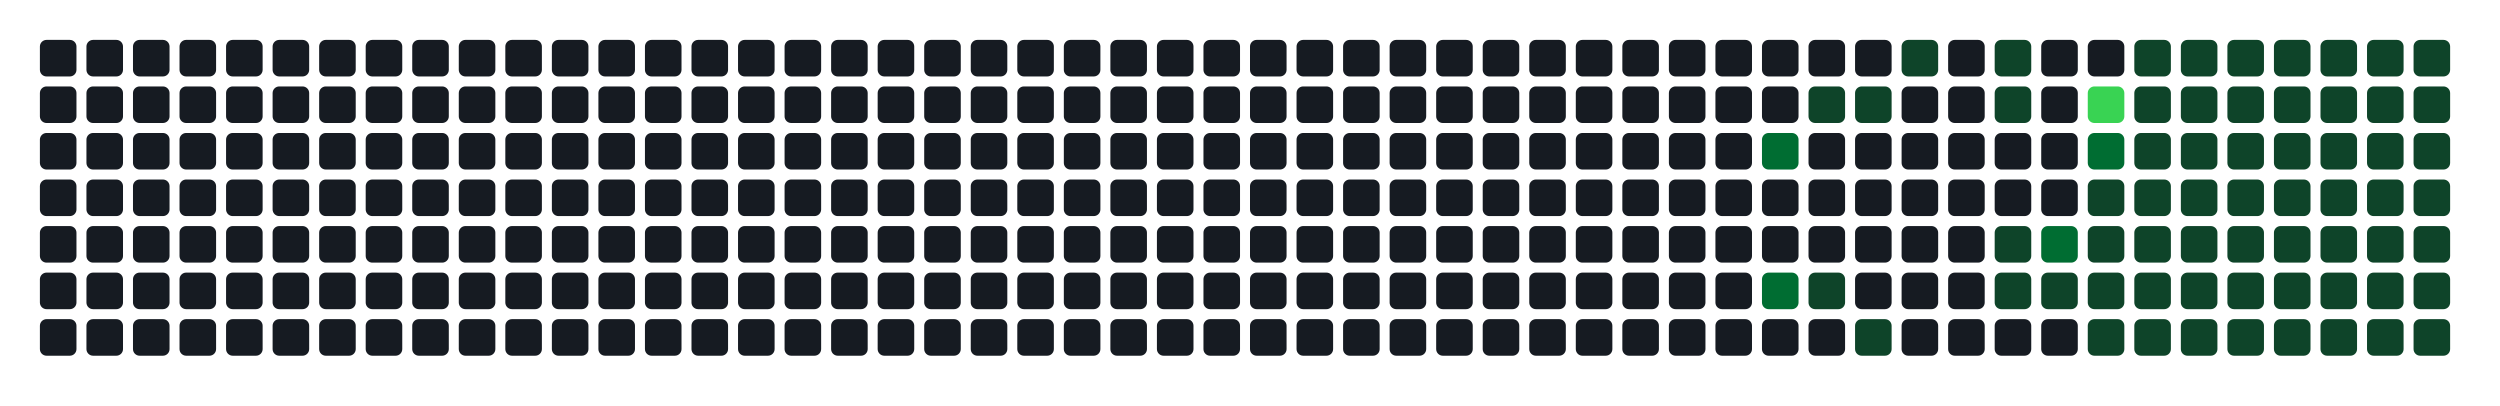
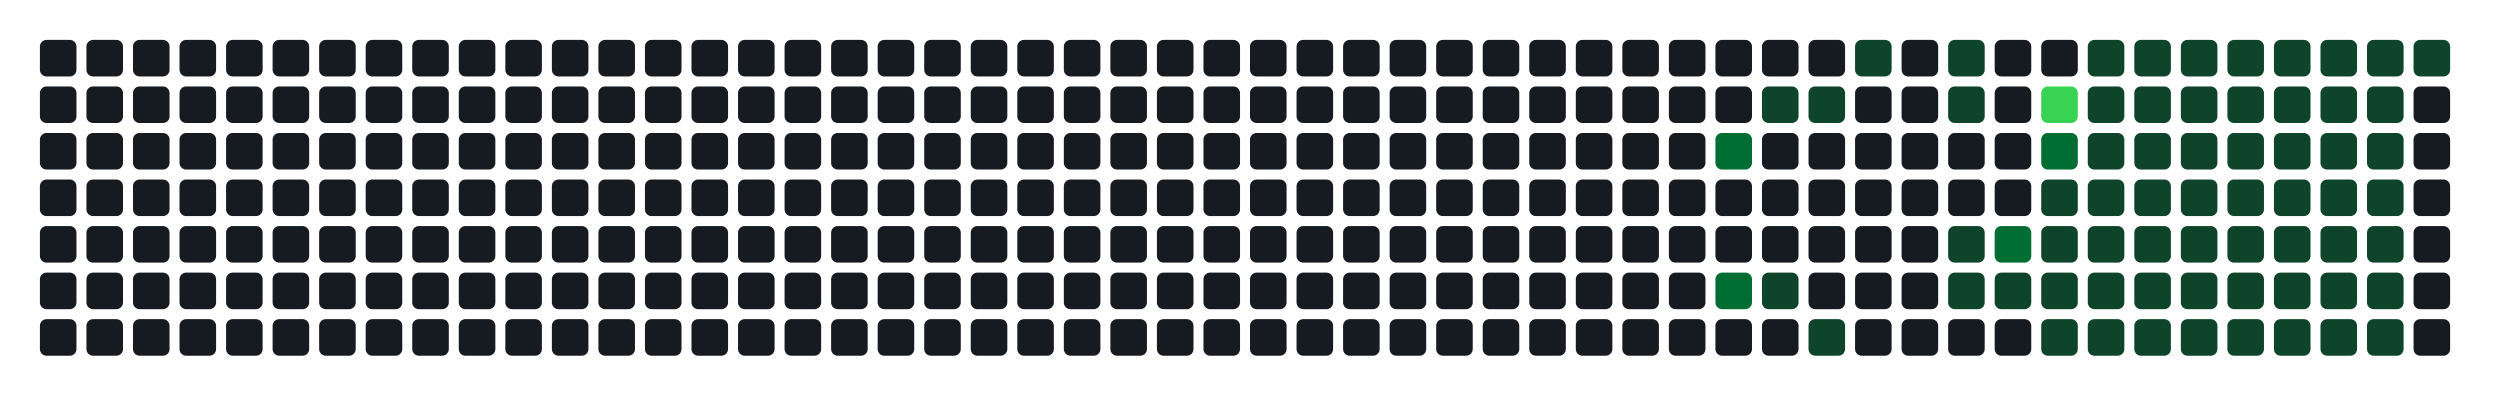
- <svg xmlns="http://www.w3.org/2000/svg" width="752" height="122" viewBox="0 0 752 122" role="img" aria-label="Atividade agregada de 290 commits em todos os repositorios da organizacao">
+ <svg xmlns="http://www.w3.org/2000/svg" width="752" height="122" viewBox="0 0 752 122" role="img" aria-label="Atividade agregada de 292 commits em todos os repositorios da organizacao">
  <rect width="100%" height="100%" fill="transparent" />
  <rect x="12" y="12" width="11" height="11" rx="2" ry="2" fill="#161b22" />
  <rect x="12" y="26" width="11" height="11" rx="2" ry="2" fill="#161b22" />
  <rect x="12" y="40" width="11" height="11" rx="2" ry="2" fill="#161b22" />
  <rect x="12" y="54" width="11" height="11" rx="2" ry="2" fill="#161b22" />
  <rect x="12" y="68" width="11" height="11" rx="2" ry="2" fill="#161b22" />
  <rect x="12" y="82" width="11" height="11" rx="2" ry="2" fill="#161b22" />
  <rect x="12" y="96" width="11" height="11" rx="2" ry="2" fill="#161b22" />
  <rect x="26" y="12" width="11" height="11" rx="2" ry="2" fill="#161b22" />
  <rect x="26" y="26" width="11" height="11" rx="2" ry="2" fill="#161b22" />
  <rect x="26" y="40" width="11" height="11" rx="2" ry="2" fill="#161b22" />
  <rect x="26" y="54" width="11" height="11" rx="2" ry="2" fill="#161b22" />
  <rect x="26" y="68" width="11" height="11" rx="2" ry="2" fill="#161b22" />
  <rect x="26" y="82" width="11" height="11" rx="2" ry="2" fill="#161b22" />
  <rect x="26" y="96" width="11" height="11" rx="2" ry="2" fill="#161b22" />
  <rect x="40" y="12" width="11" height="11" rx="2" ry="2" fill="#161b22" />
  <rect x="40" y="26" width="11" height="11" rx="2" ry="2" fill="#161b22" />
  <rect x="40" y="40" width="11" height="11" rx="2" ry="2" fill="#161b22" />
  <rect x="40" y="54" width="11" height="11" rx="2" ry="2" fill="#161b22" />
  <rect x="40" y="68" width="11" height="11" rx="2" ry="2" fill="#161b22" />
  <rect x="40" y="82" width="11" height="11" rx="2" ry="2" fill="#161b22" />
  <rect x="40" y="96" width="11" height="11" rx="2" ry="2" fill="#161b22" />
  <rect x="54" y="12" width="11" height="11" rx="2" ry="2" fill="#161b22" />
  <rect x="54" y="26" width="11" height="11" rx="2" ry="2" fill="#161b22" />
  <rect x="54" y="40" width="11" height="11" rx="2" ry="2" fill="#161b22" />
  <rect x="54" y="54" width="11" height="11" rx="2" ry="2" fill="#161b22" />
  <rect x="54" y="68" width="11" height="11" rx="2" ry="2" fill="#161b22" />
  <rect x="54" y="82" width="11" height="11" rx="2" ry="2" fill="#161b22" />
  <rect x="54" y="96" width="11" height="11" rx="2" ry="2" fill="#161b22" />
  <rect x="68" y="12" width="11" height="11" rx="2" ry="2" fill="#161b22" />
  <rect x="68" y="26" width="11" height="11" rx="2" ry="2" fill="#161b22" />
  <rect x="68" y="40" width="11" height="11" rx="2" ry="2" fill="#161b22" />
  <rect x="68" y="54" width="11" height="11" rx="2" ry="2" fill="#161b22" />
  <rect x="68" y="68" width="11" height="11" rx="2" ry="2" fill="#161b22" />
  <rect x="68" y="82" width="11" height="11" rx="2" ry="2" fill="#161b22" />
  <rect x="68" y="96" width="11" height="11" rx="2" ry="2" fill="#161b22" />
  <rect x="82" y="12" width="11" height="11" rx="2" ry="2" fill="#161b22" />
  <rect x="82" y="26" width="11" height="11" rx="2" ry="2" fill="#161b22" />
  <rect x="82" y="40" width="11" height="11" rx="2" ry="2" fill="#161b22" />
  <rect x="82" y="54" width="11" height="11" rx="2" ry="2" fill="#161b22" />
  <rect x="82" y="68" width="11" height="11" rx="2" ry="2" fill="#161b22" />
  <rect x="82" y="82" width="11" height="11" rx="2" ry="2" fill="#161b22" />
  <rect x="82" y="96" width="11" height="11" rx="2" ry="2" fill="#161b22" />
  <rect x="96" y="12" width="11" height="11" rx="2" ry="2" fill="#161b22" />
  <rect x="96" y="26" width="11" height="11" rx="2" ry="2" fill="#161b22" />
  <rect x="96" y="40" width="11" height="11" rx="2" ry="2" fill="#161b22" />
  <rect x="96" y="54" width="11" height="11" rx="2" ry="2" fill="#161b22" />
  <rect x="96" y="68" width="11" height="11" rx="2" ry="2" fill="#161b22" />
  <rect x="96" y="82" width="11" height="11" rx="2" ry="2" fill="#161b22" />
  <rect x="96" y="96" width="11" height="11" rx="2" ry="2" fill="#161b22" />
  <rect x="110" y="12" width="11" height="11" rx="2" ry="2" fill="#161b22" />
  <rect x="110" y="26" width="11" height="11" rx="2" ry="2" fill="#161b22" />
  <rect x="110" y="40" width="11" height="11" rx="2" ry="2" fill="#161b22" />
  <rect x="110" y="54" width="11" height="11" rx="2" ry="2" fill="#161b22" />
  <rect x="110" y="68" width="11" height="11" rx="2" ry="2" fill="#161b22" />
  <rect x="110" y="82" width="11" height="11" rx="2" ry="2" fill="#161b22" />
  <rect x="110" y="96" width="11" height="11" rx="2" ry="2" fill="#161b22" />
  <rect x="124" y="12" width="11" height="11" rx="2" ry="2" fill="#161b22" />
  <rect x="124" y="26" width="11" height="11" rx="2" ry="2" fill="#161b22" />
  <rect x="124" y="40" width="11" height="11" rx="2" ry="2" fill="#161b22" />
  <rect x="124" y="54" width="11" height="11" rx="2" ry="2" fill="#161b22" />
  <rect x="124" y="68" width="11" height="11" rx="2" ry="2" fill="#161b22" />
  <rect x="124" y="82" width="11" height="11" rx="2" ry="2" fill="#161b22" />
  <rect x="124" y="96" width="11" height="11" rx="2" ry="2" fill="#161b22" />
  <rect x="138" y="12" width="11" height="11" rx="2" ry="2" fill="#161b22" />
  <rect x="138" y="26" width="11" height="11" rx="2" ry="2" fill="#161b22" />
  <rect x="138" y="40" width="11" height="11" rx="2" ry="2" fill="#161b22" />
  <rect x="138" y="54" width="11" height="11" rx="2" ry="2" fill="#161b22" />
  <rect x="138" y="68" width="11" height="11" rx="2" ry="2" fill="#161b22" />
  <rect x="138" y="82" width="11" height="11" rx="2" ry="2" fill="#161b22" />
  <rect x="138" y="96" width="11" height="11" rx="2" ry="2" fill="#161b22" />
  <rect x="152" y="12" width="11" height="11" rx="2" ry="2" fill="#161b22" />
  <rect x="152" y="26" width="11" height="11" rx="2" ry="2" fill="#161b22" />
  <rect x="152" y="40" width="11" height="11" rx="2" ry="2" fill="#161b22" />
  <rect x="152" y="54" width="11" height="11" rx="2" ry="2" fill="#161b22" />
  <rect x="152" y="68" width="11" height="11" rx="2" ry="2" fill="#161b22" />
  <rect x="152" y="82" width="11" height="11" rx="2" ry="2" fill="#161b22" />
  <rect x="152" y="96" width="11" height="11" rx="2" ry="2" fill="#161b22" />
  <rect x="166" y="12" width="11" height="11" rx="2" ry="2" fill="#161b22" />
  <rect x="166" y="26" width="11" height="11" rx="2" ry="2" fill="#161b22" />
  <rect x="166" y="40" width="11" height="11" rx="2" ry="2" fill="#161b22" />
  <rect x="166" y="54" width="11" height="11" rx="2" ry="2" fill="#161b22" />
  <rect x="166" y="68" width="11" height="11" rx="2" ry="2" fill="#161b22" />
  <rect x="166" y="82" width="11" height="11" rx="2" ry="2" fill="#161b22" />
  <rect x="166" y="96" width="11" height="11" rx="2" ry="2" fill="#161b22" />
  <rect x="180" y="12" width="11" height="11" rx="2" ry="2" fill="#161b22" />
  <rect x="180" y="26" width="11" height="11" rx="2" ry="2" fill="#161b22" />
  <rect x="180" y="40" width="11" height="11" rx="2" ry="2" fill="#161b22" />
  <rect x="180" y="54" width="11" height="11" rx="2" ry="2" fill="#161b22" />
  <rect x="180" y="68" width="11" height="11" rx="2" ry="2" fill="#161b22" />
  <rect x="180" y="82" width="11" height="11" rx="2" ry="2" fill="#161b22" />
  <rect x="180" y="96" width="11" height="11" rx="2" ry="2" fill="#161b22" />
  <rect x="194" y="12" width="11" height="11" rx="2" ry="2" fill="#161b22" />
  <rect x="194" y="26" width="11" height="11" rx="2" ry="2" fill="#161b22" />
  <rect x="194" y="40" width="11" height="11" rx="2" ry="2" fill="#161b22" />
  <rect x="194" y="54" width="11" height="11" rx="2" ry="2" fill="#161b22" />
  <rect x="194" y="68" width="11" height="11" rx="2" ry="2" fill="#161b22" />
  <rect x="194" y="82" width="11" height="11" rx="2" ry="2" fill="#161b22" />
  <rect x="194" y="96" width="11" height="11" rx="2" ry="2" fill="#161b22" />
  <rect x="208" y="12" width="11" height="11" rx="2" ry="2" fill="#161b22" />
  <rect x="208" y="26" width="11" height="11" rx="2" ry="2" fill="#161b22" />
  <rect x="208" y="40" width="11" height="11" rx="2" ry="2" fill="#161b22" />
  <rect x="208" y="54" width="11" height="11" rx="2" ry="2" fill="#161b22" />
  <rect x="208" y="68" width="11" height="11" rx="2" ry="2" fill="#161b22" />
  <rect x="208" y="82" width="11" height="11" rx="2" ry="2" fill="#161b22" />
  <rect x="208" y="96" width="11" height="11" rx="2" ry="2" fill="#161b22" />
  <rect x="222" y="12" width="11" height="11" rx="2" ry="2" fill="#161b22" />
  <rect x="222" y="26" width="11" height="11" rx="2" ry="2" fill="#161b22" />
  <rect x="222" y="40" width="11" height="11" rx="2" ry="2" fill="#161b22" />
  <rect x="222" y="54" width="11" height="11" rx="2" ry="2" fill="#161b22" />
  <rect x="222" y="68" width="11" height="11" rx="2" ry="2" fill="#161b22" />
  <rect x="222" y="82" width="11" height="11" rx="2" ry="2" fill="#161b22" />
  <rect x="222" y="96" width="11" height="11" rx="2" ry="2" fill="#161b22" />
  <rect x="236" y="12" width="11" height="11" rx="2" ry="2" fill="#161b22" />
  <rect x="236" y="26" width="11" height="11" rx="2" ry="2" fill="#161b22" />
  <rect x="236" y="40" width="11" height="11" rx="2" ry="2" fill="#161b22" />
  <rect x="236" y="54" width="11" height="11" rx="2" ry="2" fill="#161b22" />
  <rect x="236" y="68" width="11" height="11" rx="2" ry="2" fill="#161b22" />
  <rect x="236" y="82" width="11" height="11" rx="2" ry="2" fill="#161b22" />
  <rect x="236" y="96" width="11" height="11" rx="2" ry="2" fill="#161b22" />
  <rect x="250" y="12" width="11" height="11" rx="2" ry="2" fill="#161b22" />
  <rect x="250" y="26" width="11" height="11" rx="2" ry="2" fill="#161b22" />
  <rect x="250" y="40" width="11" height="11" rx="2" ry="2" fill="#161b22" />
  <rect x="250" y="54" width="11" height="11" rx="2" ry="2" fill="#161b22" />
  <rect x="250" y="68" width="11" height="11" rx="2" ry="2" fill="#161b22" />
  <rect x="250" y="82" width="11" height="11" rx="2" ry="2" fill="#161b22" />
  <rect x="250" y="96" width="11" height="11" rx="2" ry="2" fill="#161b22" />
  <rect x="264" y="12" width="11" height="11" rx="2" ry="2" fill="#161b22" />
  <rect x="264" y="26" width="11" height="11" rx="2" ry="2" fill="#161b22" />
  <rect x="264" y="40" width="11" height="11" rx="2" ry="2" fill="#161b22" />
  <rect x="264" y="54" width="11" height="11" rx="2" ry="2" fill="#161b22" />
  <rect x="264" y="68" width="11" height="11" rx="2" ry="2" fill="#161b22" />
  <rect x="264" y="82" width="11" height="11" rx="2" ry="2" fill="#161b22" />
  <rect x="264" y="96" width="11" height="11" rx="2" ry="2" fill="#161b22" />
  <rect x="278" y="12" width="11" height="11" rx="2" ry="2" fill="#161b22" />
  <rect x="278" y="26" width="11" height="11" rx="2" ry="2" fill="#161b22" />
  <rect x="278" y="40" width="11" height="11" rx="2" ry="2" fill="#161b22" />
  <rect x="278" y="54" width="11" height="11" rx="2" ry="2" fill="#161b22" />
  <rect x="278" y="68" width="11" height="11" rx="2" ry="2" fill="#161b22" />
  <rect x="278" y="82" width="11" height="11" rx="2" ry="2" fill="#161b22" />
  <rect x="278" y="96" width="11" height="11" rx="2" ry="2" fill="#161b22" />
  <rect x="292" y="12" width="11" height="11" rx="2" ry="2" fill="#161b22" />
  <rect x="292" y="26" width="11" height="11" rx="2" ry="2" fill="#161b22" />
  <rect x="292" y="40" width="11" height="11" rx="2" ry="2" fill="#161b22" />
  <rect x="292" y="54" width="11" height="11" rx="2" ry="2" fill="#161b22" />
  <rect x="292" y="68" width="11" height="11" rx="2" ry="2" fill="#161b22" />
  <rect x="292" y="82" width="11" height="11" rx="2" ry="2" fill="#161b22" />
  <rect x="292" y="96" width="11" height="11" rx="2" ry="2" fill="#161b22" />
  <rect x="306" y="12" width="11" height="11" rx="2" ry="2" fill="#161b22" />
  <rect x="306" y="26" width="11" height="11" rx="2" ry="2" fill="#161b22" />
  <rect x="306" y="40" width="11" height="11" rx="2" ry="2" fill="#161b22" />
  <rect x="306" y="54" width="11" height="11" rx="2" ry="2" fill="#161b22" />
  <rect x="306" y="68" width="11" height="11" rx="2" ry="2" fill="#161b22" />
  <rect x="306" y="82" width="11" height="11" rx="2" ry="2" fill="#161b22" />
  <rect x="306" y="96" width="11" height="11" rx="2" ry="2" fill="#161b22" />
  <rect x="320" y="12" width="11" height="11" rx="2" ry="2" fill="#161b22" />
  <rect x="320" y="26" width="11" height="11" rx="2" ry="2" fill="#161b22" />
  <rect x="320" y="40" width="11" height="11" rx="2" ry="2" fill="#161b22" />
  <rect x="320" y="54" width="11" height="11" rx="2" ry="2" fill="#161b22" />
  <rect x="320" y="68" width="11" height="11" rx="2" ry="2" fill="#161b22" />
  <rect x="320" y="82" width="11" height="11" rx="2" ry="2" fill="#161b22" />
  <rect x="320" y="96" width="11" height="11" rx="2" ry="2" fill="#161b22" />
  <rect x="334" y="12" width="11" height="11" rx="2" ry="2" fill="#161b22" />
  <rect x="334" y="26" width="11" height="11" rx="2" ry="2" fill="#161b22" />
  <rect x="334" y="40" width="11" height="11" rx="2" ry="2" fill="#161b22" />
  <rect x="334" y="54" width="11" height="11" rx="2" ry="2" fill="#161b22" />
  <rect x="334" y="68" width="11" height="11" rx="2" ry="2" fill="#161b22" />
  <rect x="334" y="82" width="11" height="11" rx="2" ry="2" fill="#161b22" />
  <rect x="334" y="96" width="11" height="11" rx="2" ry="2" fill="#161b22" />
  <rect x="348" y="12" width="11" height="11" rx="2" ry="2" fill="#161b22" />
  <rect x="348" y="26" width="11" height="11" rx="2" ry="2" fill="#161b22" />
  <rect x="348" y="40" width="11" height="11" rx="2" ry="2" fill="#161b22" />
  <rect x="348" y="54" width="11" height="11" rx="2" ry="2" fill="#161b22" />
  <rect x="348" y="68" width="11" height="11" rx="2" ry="2" fill="#161b22" />
  <rect x="348" y="82" width="11" height="11" rx="2" ry="2" fill="#161b22" />
  <rect x="348" y="96" width="11" height="11" rx="2" ry="2" fill="#161b22" />
  <rect x="362" y="12" width="11" height="11" rx="2" ry="2" fill="#161b22" />
  <rect x="362" y="26" width="11" height="11" rx="2" ry="2" fill="#161b22" />
  <rect x="362" y="40" width="11" height="11" rx="2" ry="2" fill="#161b22" />
  <rect x="362" y="54" width="11" height="11" rx="2" ry="2" fill="#161b22" />
  <rect x="362" y="68" width="11" height="11" rx="2" ry="2" fill="#161b22" />
  <rect x="362" y="82" width="11" height="11" rx="2" ry="2" fill="#161b22" />
  <rect x="362" y="96" width="11" height="11" rx="2" ry="2" fill="#161b22" />
  <rect x="376" y="12" width="11" height="11" rx="2" ry="2" fill="#161b22" />
  <rect x="376" y="26" width="11" height="11" rx="2" ry="2" fill="#161b22" />
  <rect x="376" y="40" width="11" height="11" rx="2" ry="2" fill="#161b22" />
  <rect x="376" y="54" width="11" height="11" rx="2" ry="2" fill="#161b22" />
  <rect x="376" y="68" width="11" height="11" rx="2" ry="2" fill="#161b22" />
  <rect x="376" y="82" width="11" height="11" rx="2" ry="2" fill="#161b22" />
  <rect x="376" y="96" width="11" height="11" rx="2" ry="2" fill="#161b22" />
  <rect x="390" y="12" width="11" height="11" rx="2" ry="2" fill="#161b22" />
  <rect x="390" y="26" width="11" height="11" rx="2" ry="2" fill="#161b22" />
  <rect x="390" y="40" width="11" height="11" rx="2" ry="2" fill="#161b22" />
  <rect x="390" y="54" width="11" height="11" rx="2" ry="2" fill="#161b22" />
  <rect x="390" y="68" width="11" height="11" rx="2" ry="2" fill="#161b22" />
  <rect x="390" y="82" width="11" height="11" rx="2" ry="2" fill="#161b22" />
  <rect x="390" y="96" width="11" height="11" rx="2" ry="2" fill="#161b22" />
  <rect x="404" y="12" width="11" height="11" rx="2" ry="2" fill="#161b22" />
  <rect x="404" y="26" width="11" height="11" rx="2" ry="2" fill="#161b22" />
  <rect x="404" y="40" width="11" height="11" rx="2" ry="2" fill="#161b22" />
  <rect x="404" y="54" width="11" height="11" rx="2" ry="2" fill="#161b22" />
  <rect x="404" y="68" width="11" height="11" rx="2" ry="2" fill="#161b22" />
  <rect x="404" y="82" width="11" height="11" rx="2" ry="2" fill="#161b22" />
  <rect x="404" y="96" width="11" height="11" rx="2" ry="2" fill="#161b22" />
  <rect x="418" y="12" width="11" height="11" rx="2" ry="2" fill="#161b22" />
  <rect x="418" y="26" width="11" height="11" rx="2" ry="2" fill="#161b22" />
  <rect x="418" y="40" width="11" height="11" rx="2" ry="2" fill="#161b22" />
  <rect x="418" y="54" width="11" height="11" rx="2" ry="2" fill="#161b22" />
  <rect x="418" y="68" width="11" height="11" rx="2" ry="2" fill="#161b22" />
  <rect x="418" y="82" width="11" height="11" rx="2" ry="2" fill="#161b22" />
  <rect x="418" y="96" width="11" height="11" rx="2" ry="2" fill="#161b22" />
  <rect x="432" y="12" width="11" height="11" rx="2" ry="2" fill="#161b22" />
  <rect x="432" y="26" width="11" height="11" rx="2" ry="2" fill="#161b22" />
  <rect x="432" y="40" width="11" height="11" rx="2" ry="2" fill="#161b22" />
  <rect x="432" y="54" width="11" height="11" rx="2" ry="2" fill="#161b22" />
  <rect x="432" y="68" width="11" height="11" rx="2" ry="2" fill="#161b22" />
  <rect x="432" y="82" width="11" height="11" rx="2" ry="2" fill="#161b22" />
  <rect x="432" y="96" width="11" height="11" rx="2" ry="2" fill="#161b22" />
  <rect x="446" y="12" width="11" height="11" rx="2" ry="2" fill="#161b22" />
  <rect x="446" y="26" width="11" height="11" rx="2" ry="2" fill="#161b22" />
  <rect x="446" y="40" width="11" height="11" rx="2" ry="2" fill="#161b22" />
  <rect x="446" y="54" width="11" height="11" rx="2" ry="2" fill="#161b22" />
  <rect x="446" y="68" width="11" height="11" rx="2" ry="2" fill="#161b22" />
  <rect x="446" y="82" width="11" height="11" rx="2" ry="2" fill="#161b22" />
  <rect x="446" y="96" width="11" height="11" rx="2" ry="2" fill="#161b22" />
  <rect x="460" y="12" width="11" height="11" rx="2" ry="2" fill="#161b22" />
  <rect x="460" y="26" width="11" height="11" rx="2" ry="2" fill="#161b22" />
  <rect x="460" y="40" width="11" height="11" rx="2" ry="2" fill="#161b22" />
  <rect x="460" y="54" width="11" height="11" rx="2" ry="2" fill="#161b22" />
  <rect x="460" y="68" width="11" height="11" rx="2" ry="2" fill="#161b22" />
  <rect x="460" y="82" width="11" height="11" rx="2" ry="2" fill="#161b22" />
  <rect x="460" y="96" width="11" height="11" rx="2" ry="2" fill="#161b22" />
  <rect x="474" y="12" width="11" height="11" rx="2" ry="2" fill="#161b22" />
  <rect x="474" y="26" width="11" height="11" rx="2" ry="2" fill="#161b22" />
  <rect x="474" y="40" width="11" height="11" rx="2" ry="2" fill="#161b22" />
  <rect x="474" y="54" width="11" height="11" rx="2" ry="2" fill="#161b22" />
  <rect x="474" y="68" width="11" height="11" rx="2" ry="2" fill="#161b22" />
  <rect x="474" y="82" width="11" height="11" rx="2" ry="2" fill="#161b22" />
  <rect x="474" y="96" width="11" height="11" rx="2" ry="2" fill="#161b22" />
  <rect x="488" y="12" width="11" height="11" rx="2" ry="2" fill="#161b22" />
  <rect x="488" y="26" width="11" height="11" rx="2" ry="2" fill="#161b22" />
  <rect x="488" y="40" width="11" height="11" rx="2" ry="2" fill="#161b22" />
  <rect x="488" y="54" width="11" height="11" rx="2" ry="2" fill="#161b22" />
  <rect x="488" y="68" width="11" height="11" rx="2" ry="2" fill="#161b22" />
  <rect x="488" y="82" width="11" height="11" rx="2" ry="2" fill="#161b22" />
  <rect x="488" y="96" width="11" height="11" rx="2" ry="2" fill="#161b22" />
  <rect x="502" y="12" width="11" height="11" rx="2" ry="2" fill="#161b22" />
  <rect x="502" y="26" width="11" height="11" rx="2" ry="2" fill="#161b22" />
  <rect x="502" y="40" width="11" height="11" rx="2" ry="2" fill="#161b22" />
  <rect x="502" y="54" width="11" height="11" rx="2" ry="2" fill="#161b22" />
  <rect x="502" y="68" width="11" height="11" rx="2" ry="2" fill="#161b22" />
  <rect x="502" y="82" width="11" height="11" rx="2" ry="2" fill="#161b22" />
  <rect x="502" y="96" width="11" height="11" rx="2" ry="2" fill="#161b22" />
  <rect x="516" y="12" width="11" height="11" rx="2" ry="2" fill="#161b22" />
  <rect x="516" y="26" width="11" height="11" rx="2" ry="2" fill="#161b22" />
-   <rect x="516" y="40" width="11" height="11" rx="2" ry="2" fill="#161b22" />
+   <rect x="516" y="40" width="11" height="11" rx="2" ry="2" fill="#006d32" />
  <rect x="516" y="54" width="11" height="11" rx="2" ry="2" fill="#161b22" />
  <rect x="516" y="68" width="11" height="11" rx="2" ry="2" fill="#161b22" />
-   <rect x="516" y="82" width="11" height="11" rx="2" ry="2" fill="#161b22" />
+   <rect x="516" y="82" width="11" height="11" rx="2" ry="2" fill="#006d32" />
  <rect x="516" y="96" width="11" height="11" rx="2" ry="2" fill="#161b22" />
  <rect x="530" y="12" width="11" height="11" rx="2" ry="2" fill="#161b22" />
-   <rect x="530" y="26" width="11" height="11" rx="2" ry="2" fill="#161b22" />
-   <rect x="530" y="40" width="11" height="11" rx="2" ry="2" fill="#006d32" />
+   <rect x="530" y="26" width="11" height="11" rx="2" ry="2" fill="#0e4429" />
+   <rect x="530" y="40" width="11" height="11" rx="2" ry="2" fill="#161b22" />
  <rect x="530" y="54" width="11" height="11" rx="2" ry="2" fill="#161b22" />
  <rect x="530" y="68" width="11" height="11" rx="2" ry="2" fill="#161b22" />
-   <rect x="530" y="82" width="11" height="11" rx="2" ry="2" fill="#006d32" />
+   <rect x="530" y="82" width="11" height="11" rx="2" ry="2" fill="#0e4429" />
  <rect x="530" y="96" width="11" height="11" rx="2" ry="2" fill="#161b22" />
  <rect x="544" y="12" width="11" height="11" rx="2" ry="2" fill="#161b22" />
  <rect x="544" y="26" width="11" height="11" rx="2" ry="2" fill="#0e4429" />
  <rect x="544" y="40" width="11" height="11" rx="2" ry="2" fill="#161b22" />
  <rect x="544" y="54" width="11" height="11" rx="2" ry="2" fill="#161b22" />
  <rect x="544" y="68" width="11" height="11" rx="2" ry="2" fill="#161b22" />
-   <rect x="544" y="82" width="11" height="11" rx="2" ry="2" fill="#0e4429" />
-   <rect x="544" y="96" width="11" height="11" rx="2" ry="2" fill="#161b22" />
-   <rect x="558" y="12" width="11" height="11" rx="2" ry="2" fill="#161b22" />
-   <rect x="558" y="26" width="11" height="11" rx="2" ry="2" fill="#0e4429" />
+   <rect x="544" y="82" width="11" height="11" rx="2" ry="2" fill="#161b22" />
+   <rect x="544" y="96" width="11" height="11" rx="2" ry="2" fill="#0e4429" />
+   <rect x="558" y="12" width="11" height="11" rx="2" ry="2" fill="#0e4429" />
+   <rect x="558" y="26" width="11" height="11" rx="2" ry="2" fill="#161b22" />
  <rect x="558" y="40" width="11" height="11" rx="2" ry="2" fill="#161b22" />
  <rect x="558" y="54" width="11" height="11" rx="2" ry="2" fill="#161b22" />
  <rect x="558" y="68" width="11" height="11" rx="2" ry="2" fill="#161b22" />
  <rect x="558" y="82" width="11" height="11" rx="2" ry="2" fill="#161b22" />
-   <rect x="558" y="96" width="11" height="11" rx="2" ry="2" fill="#0e4429" />
-   <rect x="572" y="12" width="11" height="11" rx="2" ry="2" fill="#0e4429" />
+   <rect x="558" y="96" width="11" height="11" rx="2" ry="2" fill="#161b22" />
+   <rect x="572" y="12" width="11" height="11" rx="2" ry="2" fill="#161b22" />
  <rect x="572" y="26" width="11" height="11" rx="2" ry="2" fill="#161b22" />
  <rect x="572" y="40" width="11" height="11" rx="2" ry="2" fill="#161b22" />
  <rect x="572" y="54" width="11" height="11" rx="2" ry="2" fill="#161b22" />
  <rect x="572" y="68" width="11" height="11" rx="2" ry="2" fill="#161b22" />
  <rect x="572" y="82" width="11" height="11" rx="2" ry="2" fill="#161b22" />
  <rect x="572" y="96" width="11" height="11" rx="2" ry="2" fill="#161b22" />
-   <rect x="586" y="12" width="11" height="11" rx="2" ry="2" fill="#161b22" />
-   <rect x="586" y="26" width="11" height="11" rx="2" ry="2" fill="#161b22" />
+   <rect x="586" y="12" width="11" height="11" rx="2" ry="2" fill="#0e4429" />
+   <rect x="586" y="26" width="11" height="11" rx="2" ry="2" fill="#0e4429" />
  <rect x="586" y="40" width="11" height="11" rx="2" ry="2" fill="#161b22" />
  <rect x="586" y="54" width="11" height="11" rx="2" ry="2" fill="#161b22" />
-   <rect x="586" y="68" width="11" height="11" rx="2" ry="2" fill="#161b22" />
-   <rect x="586" y="82" width="11" height="11" rx="2" ry="2" fill="#161b22" />
+   <rect x="586" y="68" width="11" height="11" rx="2" ry="2" fill="#0e4429" />
+   <rect x="586" y="82" width="11" height="11" rx="2" ry="2" fill="#0e4429" />
  <rect x="586" y="96" width="11" height="11" rx="2" ry="2" fill="#161b22" />
-   <rect x="600" y="12" width="11" height="11" rx="2" ry="2" fill="#0e4429" />
-   <rect x="600" y="26" width="11" height="11" rx="2" ry="2" fill="#0e4429" />
+   <rect x="600" y="12" width="11" height="11" rx="2" ry="2" fill="#161b22" />
+   <rect x="600" y="26" width="11" height="11" rx="2" ry="2" fill="#161b22" />
  <rect x="600" y="40" width="11" height="11" rx="2" ry="2" fill="#161b22" />
  <rect x="600" y="54" width="11" height="11" rx="2" ry="2" fill="#161b22" />
-   <rect x="600" y="68" width="11" height="11" rx="2" ry="2" fill="#0e4429" />
+   <rect x="600" y="68" width="11" height="11" rx="2" ry="2" fill="#006d32" />
  <rect x="600" y="82" width="11" height="11" rx="2" ry="2" fill="#0e4429" />
  <rect x="600" y="96" width="11" height="11" rx="2" ry="2" fill="#161b22" />
  <rect x="614" y="12" width="11" height="11" rx="2" ry="2" fill="#161b22" />
-   <rect x="614" y="26" width="11" height="11" rx="2" ry="2" fill="#161b22" />
-   <rect x="614" y="40" width="11" height="11" rx="2" ry="2" fill="#161b22" />
-   <rect x="614" y="54" width="11" height="11" rx="2" ry="2" fill="#161b22" />
-   <rect x="614" y="68" width="11" height="11" rx="2" ry="2" fill="#006d32" />
+   <rect x="614" y="26" width="11" height="11" rx="2" ry="2" fill="#39d353" />
+   <rect x="614" y="40" width="11" height="11" rx="2" ry="2" fill="#006d32" />
+   <rect x="614" y="54" width="11" height="11" rx="2" ry="2" fill="#0e4429" />
+   <rect x="614" y="68" width="11" height="11" rx="2" ry="2" fill="#0e4429" />
  <rect x="614" y="82" width="11" height="11" rx="2" ry="2" fill="#0e4429" />
-   <rect x="614" y="96" width="11" height="11" rx="2" ry="2" fill="#161b22" />
-   <rect x="628" y="12" width="11" height="11" rx="2" ry="2" fill="#161b22" />
-   <rect x="628" y="26" width="11" height="11" rx="2" ry="2" fill="#39d353" />
-   <rect x="628" y="40" width="11" height="11" rx="2" ry="2" fill="#006d32" />
+   <rect x="614" y="96" width="11" height="11" rx="2" ry="2" fill="#0e4429" />
+   <rect x="628" y="12" width="11" height="11" rx="2" ry="2" fill="#0e4429" />
+   <rect x="628" y="26" width="11" height="11" rx="2" ry="2" fill="#0e4429" />
+   <rect x="628" y="40" width="11" height="11" rx="2" ry="2" fill="#0e4429" />
  <rect x="628" y="54" width="11" height="11" rx="2" ry="2" fill="#0e4429" />
  <rect x="628" y="68" width="11" height="11" rx="2" ry="2" fill="#0e4429" />
  <rect x="628" y="82" width="11" height="11" rx="2" ry="2" fill="#0e4429" />
  <rect x="628" y="96" width="11" height="11" rx="2" ry="2" fill="#0e4429" />
  <rect x="642" y="12" width="11" height="11" rx="2" ry="2" fill="#0e4429" />
  <rect x="642" y="26" width="11" height="11" rx="2" ry="2" fill="#0e4429" />
  <rect x="642" y="40" width="11" height="11" rx="2" ry="2" fill="#0e4429" />
  <rect x="642" y="54" width="11" height="11" rx="2" ry="2" fill="#0e4429" />
  <rect x="642" y="68" width="11" height="11" rx="2" ry="2" fill="#0e4429" />
  <rect x="642" y="82" width="11" height="11" rx="2" ry="2" fill="#0e4429" />
  <rect x="642" y="96" width="11" height="11" rx="2" ry="2" fill="#0e4429" />
  <rect x="656" y="12" width="11" height="11" rx="2" ry="2" fill="#0e4429" />
  <rect x="656" y="26" width="11" height="11" rx="2" ry="2" fill="#0e4429" />
  <rect x="656" y="40" width="11" height="11" rx="2" ry="2" fill="#0e4429" />
  <rect x="656" y="54" width="11" height="11" rx="2" ry="2" fill="#0e4429" />
  <rect x="656" y="68" width="11" height="11" rx="2" ry="2" fill="#0e4429" />
  <rect x="656" y="82" width="11" height="11" rx="2" ry="2" fill="#0e4429" />
  <rect x="656" y="96" width="11" height="11" rx="2" ry="2" fill="#0e4429" />
  <rect x="670" y="12" width="11" height="11" rx="2" ry="2" fill="#0e4429" />
  <rect x="670" y="26" width="11" height="11" rx="2" ry="2" fill="#0e4429" />
  <rect x="670" y="40" width="11" height="11" rx="2" ry="2" fill="#0e4429" />
  <rect x="670" y="54" width="11" height="11" rx="2" ry="2" fill="#0e4429" />
  <rect x="670" y="68" width="11" height="11" rx="2" ry="2" fill="#0e4429" />
  <rect x="670" y="82" width="11" height="11" rx="2" ry="2" fill="#0e4429" />
  <rect x="670" y="96" width="11" height="11" rx="2" ry="2" fill="#0e4429" />
  <rect x="684" y="12" width="11" height="11" rx="2" ry="2" fill="#0e4429" />
  <rect x="684" y="26" width="11" height="11" rx="2" ry="2" fill="#0e4429" />
  <rect x="684" y="40" width="11" height="11" rx="2" ry="2" fill="#0e4429" />
  <rect x="684" y="54" width="11" height="11" rx="2" ry="2" fill="#0e4429" />
  <rect x="684" y="68" width="11" height="11" rx="2" ry="2" fill="#0e4429" />
  <rect x="684" y="82" width="11" height="11" rx="2" ry="2" fill="#0e4429" />
  <rect x="684" y="96" width="11" height="11" rx="2" ry="2" fill="#0e4429" />
  <rect x="698" y="12" width="11" height="11" rx="2" ry="2" fill="#0e4429" />
  <rect x="698" y="26" width="11" height="11" rx="2" ry="2" fill="#0e4429" />
  <rect x="698" y="40" width="11" height="11" rx="2" ry="2" fill="#0e4429" />
  <rect x="698" y="54" width="11" height="11" rx="2" ry="2" fill="#0e4429" />
  <rect x="698" y="68" width="11" height="11" rx="2" ry="2" fill="#0e4429" />
  <rect x="698" y="82" width="11" height="11" rx="2" ry="2" fill="#0e4429" />
  <rect x="698" y="96" width="11" height="11" rx="2" ry="2" fill="#0e4429" />
  <rect x="712" y="12" width="11" height="11" rx="2" ry="2" fill="#0e4429" />
  <rect x="712" y="26" width="11" height="11" rx="2" ry="2" fill="#0e4429" />
  <rect x="712" y="40" width="11" height="11" rx="2" ry="2" fill="#0e4429" />
  <rect x="712" y="54" width="11" height="11" rx="2" ry="2" fill="#0e4429" />
  <rect x="712" y="68" width="11" height="11" rx="2" ry="2" fill="#0e4429" />
  <rect x="712" y="82" width="11" height="11" rx="2" ry="2" fill="#0e4429" />
  <rect x="712" y="96" width="11" height="11" rx="2" ry="2" fill="#0e4429" />
  <rect x="726" y="12" width="11" height="11" rx="2" ry="2" fill="#0e4429" />
-   <rect x="726" y="26" width="11" height="11" rx="2" ry="2" fill="#0e4429" />
-   <rect x="726" y="40" width="11" height="11" rx="2" ry="2" fill="#0e4429" />
-   <rect x="726" y="54" width="11" height="11" rx="2" ry="2" fill="#0e4429" />
-   <rect x="726" y="68" width="11" height="11" rx="2" ry="2" fill="#0e4429" />
-   <rect x="726" y="82" width="11" height="11" rx="2" ry="2" fill="#0e4429" />
-   <rect x="726" y="96" width="11" height="11" rx="2" ry="2" fill="#0e4429" />
+   <rect x="726" y="26" width="11" height="11" rx="2" ry="2" fill="#161b22" />
+   <rect x="726" y="40" width="11" height="11" rx="2" ry="2" fill="#161b22" />
+   <rect x="726" y="54" width="11" height="11" rx="2" ry="2" fill="#161b22" />
+   <rect x="726" y="68" width="11" height="11" rx="2" ry="2" fill="#161b22" />
+   <rect x="726" y="82" width="11" height="11" rx="2" ry="2" fill="#161b22" />
+   <rect x="726" y="96" width="11" height="11" rx="2" ry="2" fill="#161b22" />
</svg>
